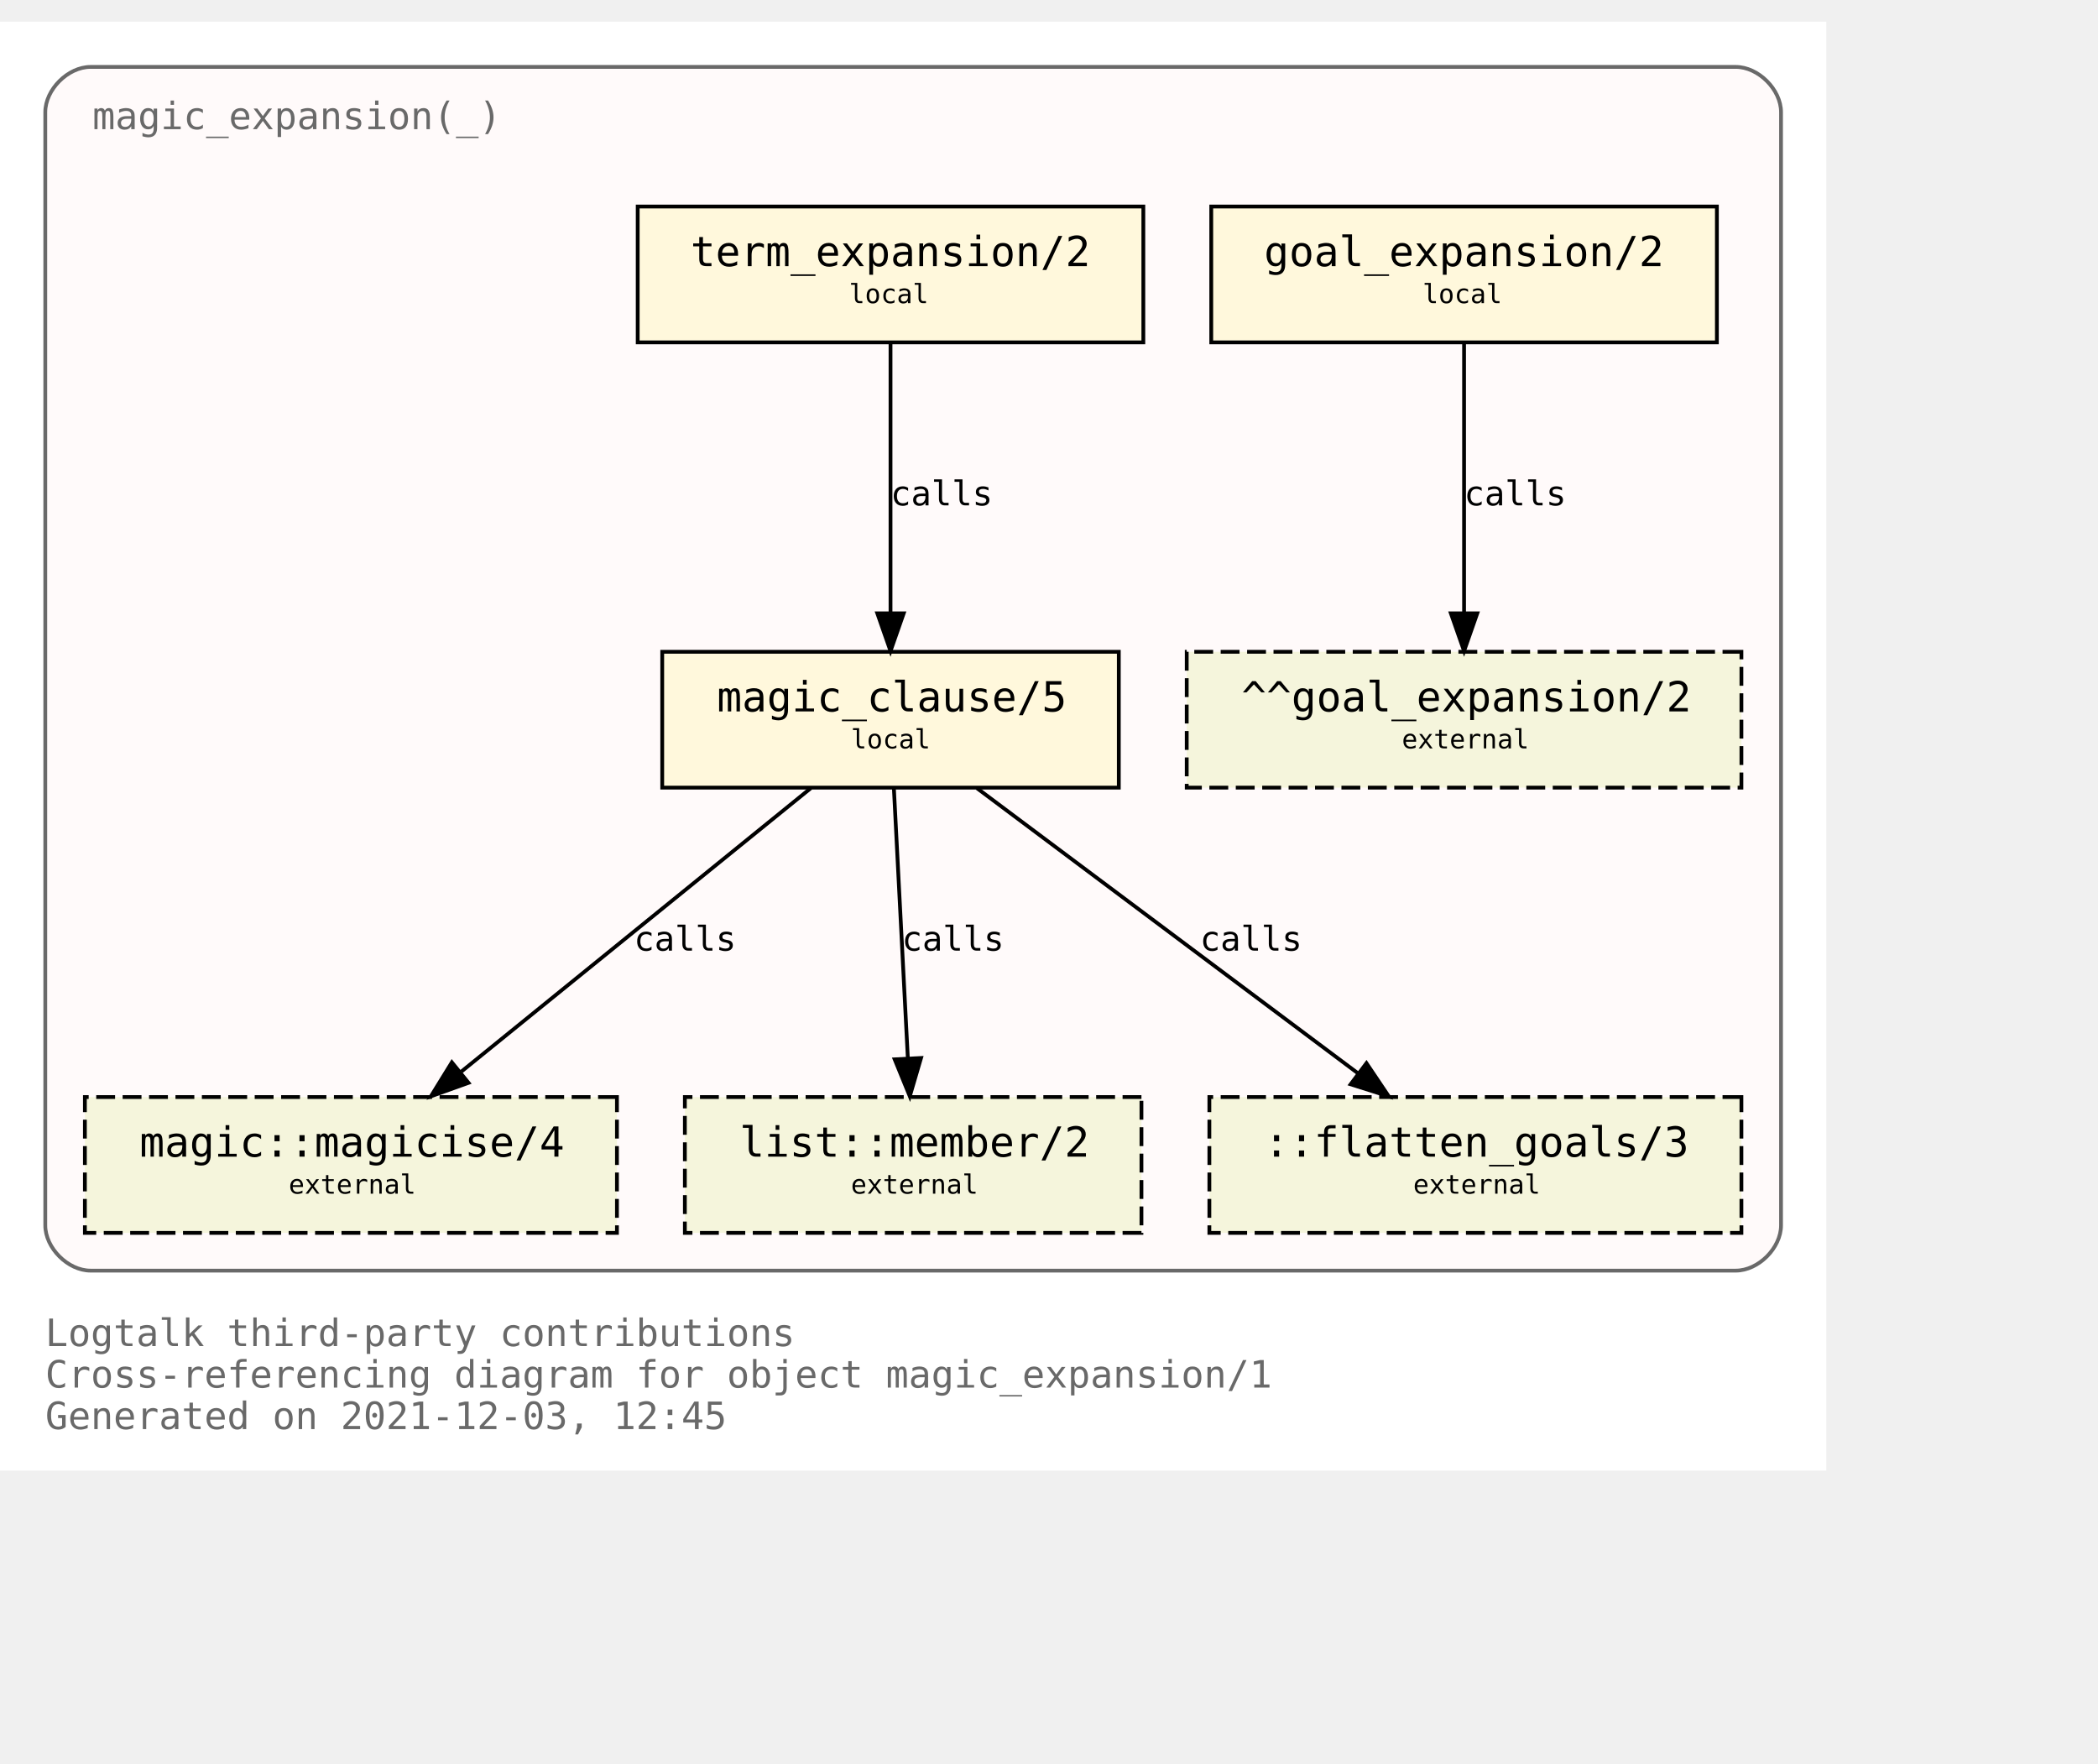
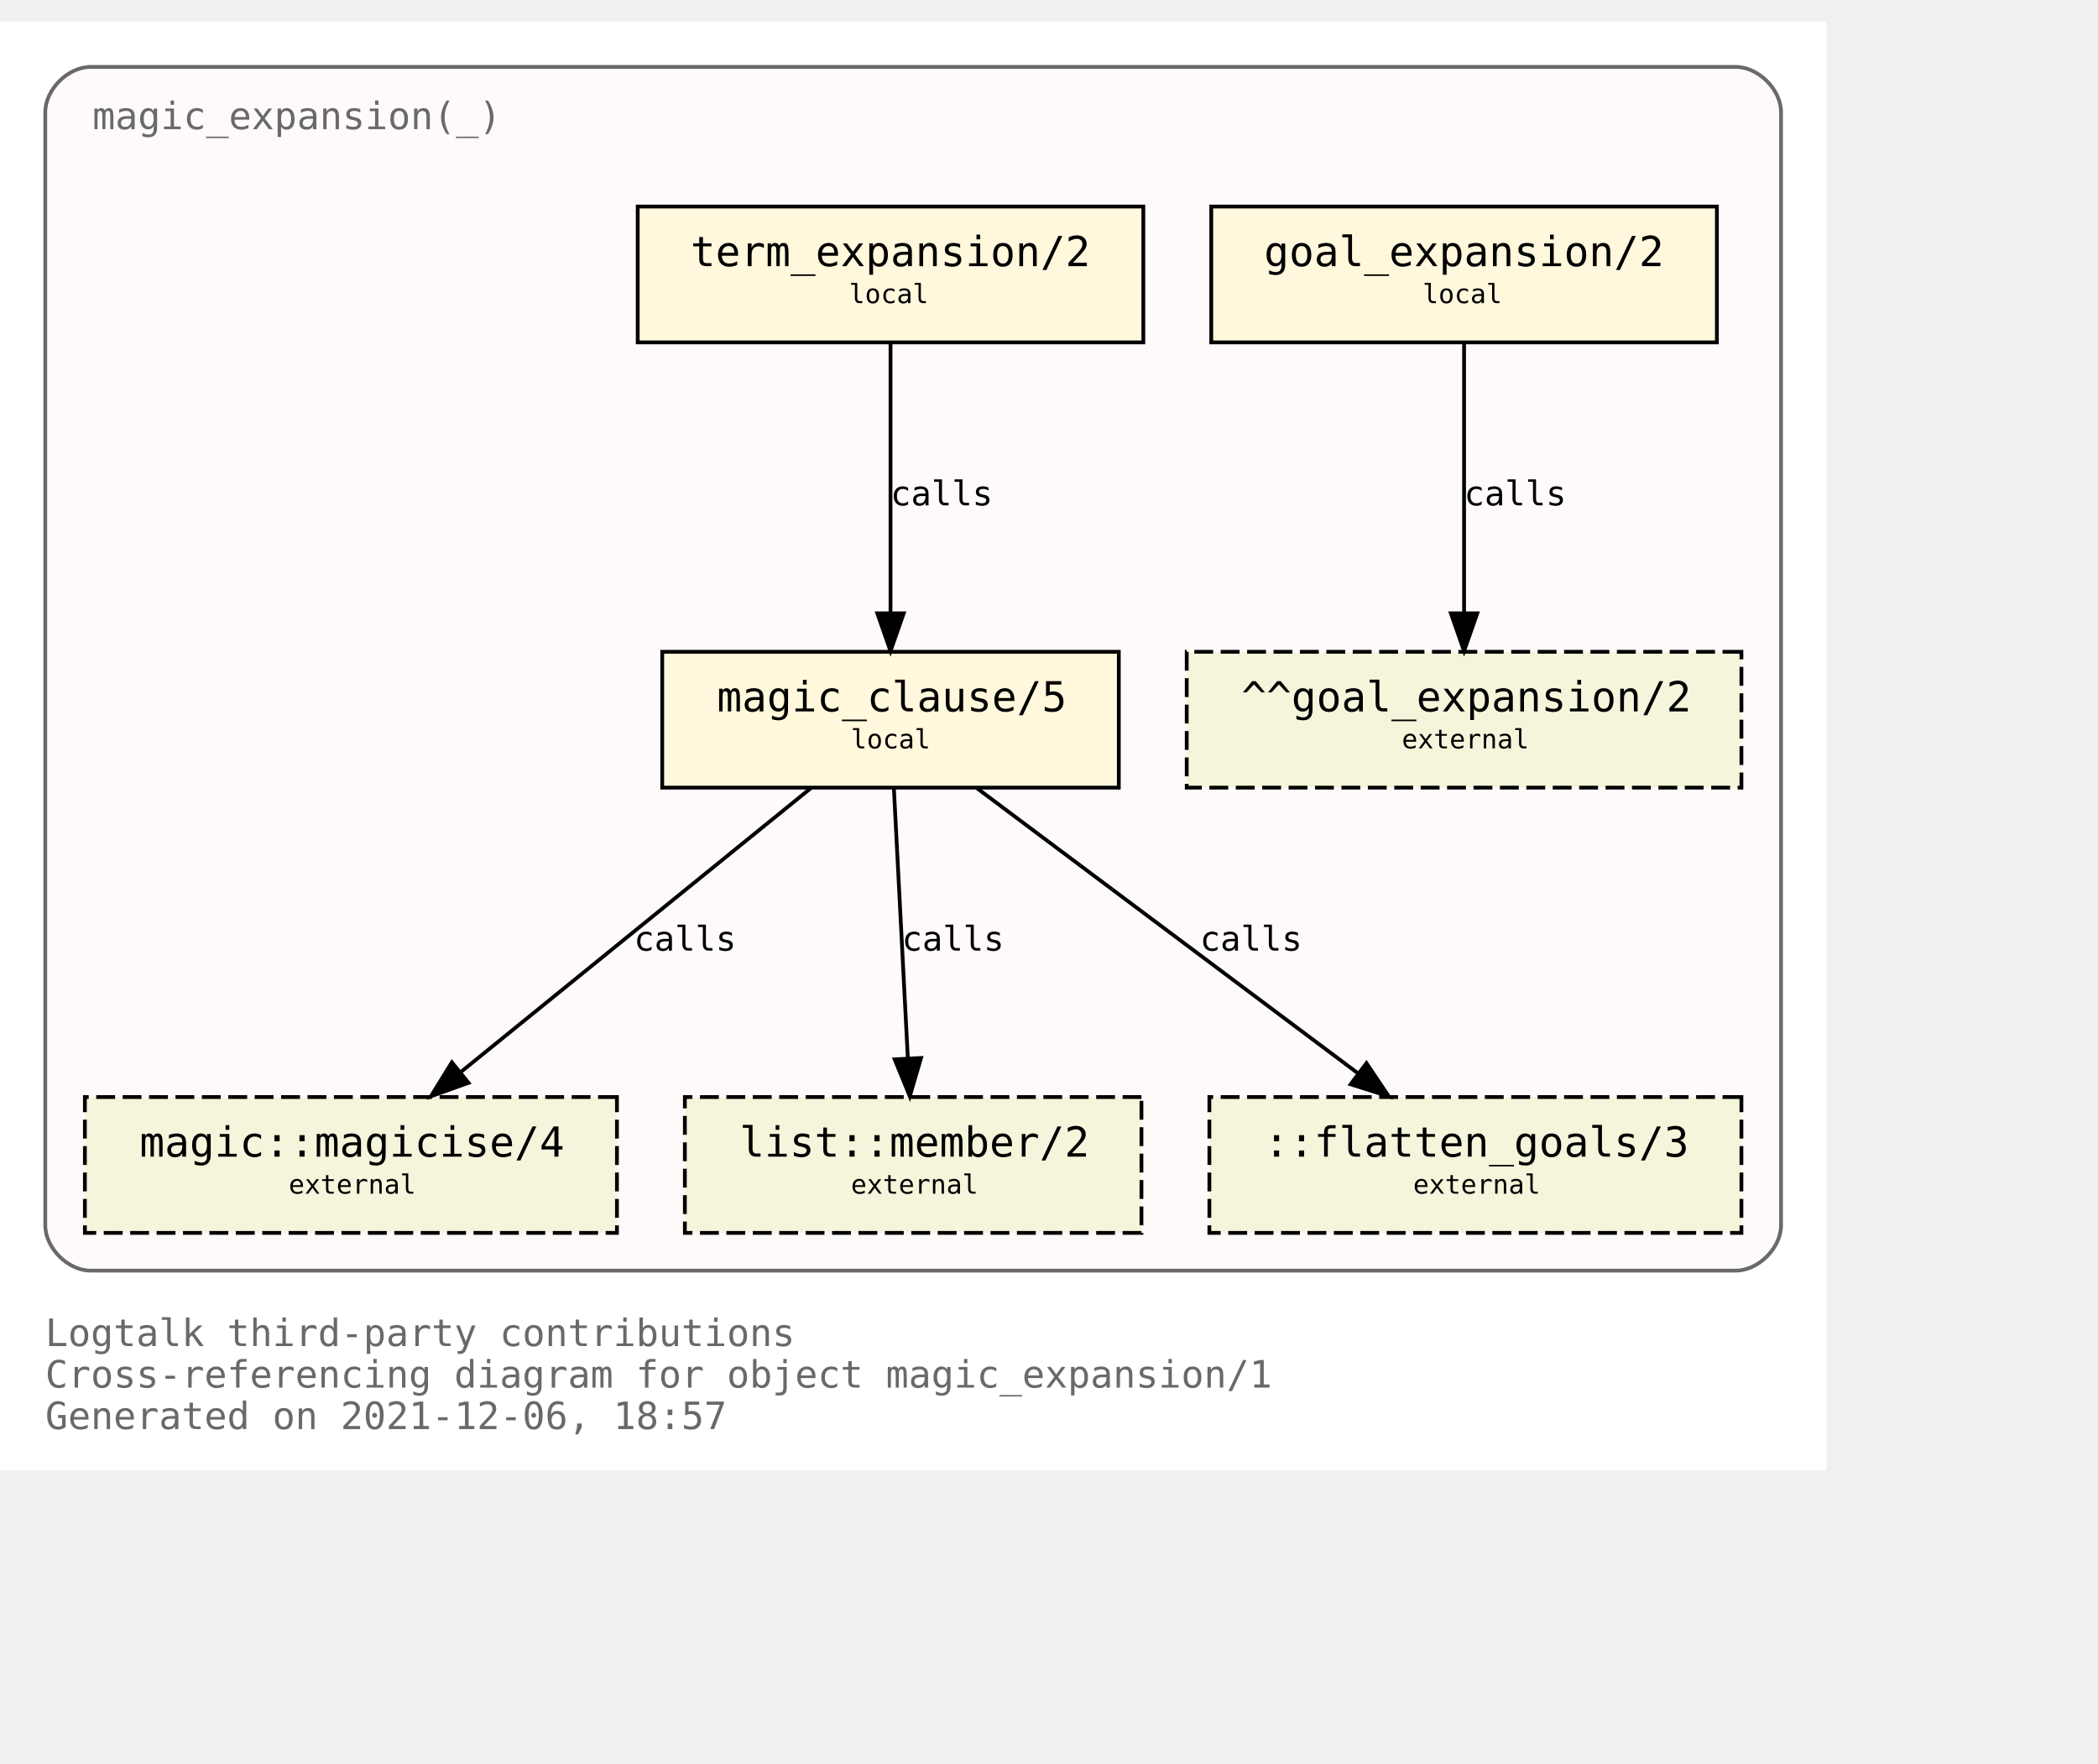
<svg xmlns="http://www.w3.org/2000/svg" xmlns:xlink="http://www.w3.org/1999/xlink" width="628pt" height="528pt" viewBox="72.00 72.00 556.00 456.00">
  <g id="graph0" class="graph" transform="scale(1 1) rotate(0) translate(76 452)">
    <polygon fill="white" stroke="transparent" points="-4,4 -4,-380 480,-380 480,4 -4,4" />
    <text text-anchor="start" x="8" y="-29" font-family="Monospace" font-size="10.00" fill="dimgray">Logtalk third-party contributions</text>
    <text text-anchor="start" x="8" y="-18" font-family="Monospace" font-size="10.00" fill="dimgray">Cross-referencing diagram for object magic_expansion/1</text>
-     <text text-anchor="start" x="8" y="-7" font-family="Monospace" font-size="10.00" fill="dimgray">Generated on 2021-12-03, 12:45</text>
+     <text text-anchor="start" x="8" y="-7" font-family="Monospace" font-size="10.00" fill="dimgray">Generated on 2021-12-06, 18:57</text>
    <g id="clust1" class="cluster">
      <g id="a_clust1">
        <a xlink:title="magic_expansion(_)">
          <path fill="snow" stroke="dimgray" d="M20,-49C20,-49 456,-49 456,-49 462,-49 468,-55 468,-61 468,-61 468,-356 468,-356 468,-362 462,-368 456,-368 456,-368 20,-368 20,-368 14,-368 8,-362 8,-356 8,-356 8,-61 8,-61 8,-55 14,-49 20,-49" />
          <g id="a_clust1_0">
-             <a xlink:href="https://github.com/LogtalkDotOrg/logtalk3/tree/5b8b84ca3081b7661727563661eb8ff7c01e68fe/contributions/verdi_neruda/magic_expansion.lgt" xlink:title="https://github.com/LogtalkDotOrg/logtalk3/tree/5b8b84ca3081b7661727563661eb8ff7c01e68fe/contributions/verdi_neruda/magic_expansion.lgt">
+             <a xlink:href="https://github.com/LogtalkDotOrg/logtalk3/tree/971a9a88ef81855fcdcffea00c70833370b0699a/contributions/verdi_neruda/magic_expansion.lgt" xlink:title="https://github.com/LogtalkDotOrg/logtalk3/tree/971a9a88ef81855fcdcffea00c70833370b0699a/contributions/verdi_neruda/magic_expansion.lgt">
              <text text-anchor="start" x="20.5" y="-351.5" font-family="Monospace" font-size="10.00" fill="dimgray">magic_expansion(_)</text>
            </a>
          </g>
        </a>
      </g>
    </g>
    <g id="node1" class="node">
      <g id="a_node1">
-         <a xlink:href="https://github.com/LogtalkDotOrg/logtalk3/tree/5b8b84ca3081b7661727563661eb8ff7c01e68fe/contributions/verdi_neruda/magic_expansion.lgt#L51" xlink:title="https://github.com/LogtalkDotOrg/logtalk3/tree/5b8b84ca3081b7661727563661eb8ff7c01e68fe/contributions/verdi_neruda/magic_expansion.lgt#L51">
+         <a xlink:href="https://github.com/LogtalkDotOrg/logtalk3/tree/971a9a88ef81855fcdcffea00c70833370b0699a/contributions/verdi_neruda/magic_expansion.lgt#L51" xlink:title="https://github.com/LogtalkDotOrg/logtalk3/tree/971a9a88ef81855fcdcffea00c70833370b0699a/contributions/verdi_neruda/magic_expansion.lgt#L51">
          <polygon fill="cornsilk" stroke="black" points="451,-331 317,-331 317,-295 451,-295 451,-331" />
          <text text-anchor="start" x="325" y="-315.8" font-family="Monospace" font-size="9.00"> </text>
          <text text-anchor="start" x="331" y="-315.2" font-family="Monospace" font-size="11.00">goal_expansion/2</text>
          <text text-anchor="start" x="437" y="-315.8" font-family="Monospace" font-size="9.00"> </text>
          <text text-anchor="start" x="325" y="-304.8" font-family="Monospace" font-size="9.00"> </text>
          <text text-anchor="start" x="373" y="-305.4" font-family="Monospace" font-size="7.00">local</text>
          <text text-anchor="start" x="437" y="-304.8" font-family="Monospace" font-size="9.00"> </text>
        </a>
      </g>
    </g>
    <g id="node7" class="node">
      <polygon fill="beige" stroke="black" stroke-dasharray="5,2" points="457.5,-213 310.5,-213 310.5,-177 457.5,-177 457.5,-213" />
      <text text-anchor="start" x="319" y="-197.8" font-family="Monospace" font-size="9.00"> </text>
      <text text-anchor="start" x="325" y="-197.2" font-family="Monospace" font-size="11.00">^^goal_expansion/2</text>
      <text text-anchor="start" x="444" y="-197.8" font-family="Monospace" font-size="9.00"> </text>
      <text text-anchor="start" x="319" y="-186.8" font-family="Monospace" font-size="9.00"> </text>
      <text text-anchor="start" x="367.5" y="-187.4" font-family="Monospace" font-size="7.00">external</text>
      <text text-anchor="start" x="444" y="-186.8" font-family="Monospace" font-size="9.00"> </text>
    </g>
    <g id="edge3" class="edge">
      <g id="a_edge3">
-         <a xlink:href="https://github.com/LogtalkDotOrg/logtalk3/tree/5b8b84ca3081b7661727563661eb8ff7c01e68fe/contributions/verdi_neruda/magic_expansion.lgt#L51" xlink:title="calls">
+         <a xlink:href="https://github.com/LogtalkDotOrg/logtalk3/tree/971a9a88ef81855fcdcffea00c70833370b0699a/contributions/verdi_neruda/magic_expansion.lgt#L51" xlink:title="calls">
          <path fill="none" stroke="black" d="M384,-294.88C384,-276.04 384,-245.47 384,-223.3" />
          <polygon fill="black" stroke="black" points="387.5,-223.19 384,-213.19 380.5,-223.19 387.5,-223.19" />
        </a>
      </g>
      <g id="a_edge3-label">
-         <a xlink:href="https://github.com/LogtalkDotOrg/logtalk3/tree/5b8b84ca3081b7661727563661eb8ff7c01e68fe/contributions/verdi_neruda/magic_expansion.lgt#L51" xlink:title="https://github.com/LogtalkDotOrg/logtalk3/tree/5b8b84ca3081b7661727563661eb8ff7c01e68fe/contributions/verdi_neruda/magic_expansion.lgt#L51">
+         <a xlink:href="https://github.com/LogtalkDotOrg/logtalk3/tree/971a9a88ef81855fcdcffea00c70833370b0699a/contributions/verdi_neruda/magic_expansion.lgt#L51" xlink:title="https://github.com/LogtalkDotOrg/logtalk3/tree/971a9a88ef81855fcdcffea00c70833370b0699a/contributions/verdi_neruda/magic_expansion.lgt#L51">
          <text text-anchor="start" x="384" y="-251.8" font-family="Monospace" font-size="9.00">calls</text>
        </a>
      </g>
    </g>
    <g id="node2" class="node">
      <g id="a_node2">
-         <a xlink:href="https://github.com/LogtalkDotOrg/logtalk3/tree/5b8b84ca3081b7661727563661eb8ff7c01e68fe/contributions/verdi_neruda/magic_expansion.lgt#L54" xlink:title="https://github.com/LogtalkDotOrg/logtalk3/tree/5b8b84ca3081b7661727563661eb8ff7c01e68fe/contributions/verdi_neruda/magic_expansion.lgt#L54">
+         <a xlink:href="https://github.com/LogtalkDotOrg/logtalk3/tree/971a9a88ef81855fcdcffea00c70833370b0699a/contributions/verdi_neruda/magic_expansion.lgt#L54" xlink:title="https://github.com/LogtalkDotOrg/logtalk3/tree/971a9a88ef81855fcdcffea00c70833370b0699a/contributions/verdi_neruda/magic_expansion.lgt#L54">
          <polygon fill="cornsilk" stroke="black" points="299,-331 165,-331 165,-295 299,-295 299,-331" />
          <text text-anchor="start" x="173" y="-315.8" font-family="Monospace" font-size="9.00"> </text>
          <text text-anchor="start" x="179" y="-315.2" font-family="Monospace" font-size="11.00">term_expansion/2</text>
          <text text-anchor="start" x="285" y="-315.8" font-family="Monospace" font-size="9.00"> </text>
          <text text-anchor="start" x="173" y="-304.8" font-family="Monospace" font-size="9.00"> </text>
          <text text-anchor="start" x="221" y="-305.4" font-family="Monospace" font-size="7.00">local</text>
          <text text-anchor="start" x="285" y="-304.8" font-family="Monospace" font-size="9.00"> </text>
        </a>
      </g>
    </g>
    <g id="node3" class="node">
      <g id="a_node3">
-         <a xlink:href="https://github.com/LogtalkDotOrg/logtalk3/tree/5b8b84ca3081b7661727563661eb8ff7c01e68fe/contributions/verdi_neruda/magic_expansion.lgt#L61" xlink:title="https://github.com/LogtalkDotOrg/logtalk3/tree/5b8b84ca3081b7661727563661eb8ff7c01e68fe/contributions/verdi_neruda/magic_expansion.lgt#L61">
+         <a xlink:href="https://github.com/LogtalkDotOrg/logtalk3/tree/971a9a88ef81855fcdcffea00c70833370b0699a/contributions/verdi_neruda/magic_expansion.lgt#L61" xlink:title="https://github.com/LogtalkDotOrg/logtalk3/tree/971a9a88ef81855fcdcffea00c70833370b0699a/contributions/verdi_neruda/magic_expansion.lgt#L61">
          <polygon fill="cornsilk" stroke="black" points="292.5,-213 171.5,-213 171.5,-177 292.5,-177 292.5,-213" />
          <text text-anchor="start" x="180" y="-197.8" font-family="Monospace" font-size="9.00"> </text>
          <text text-anchor="start" x="186" y="-197.2" font-family="Monospace" font-size="11.00">magic_clause/5</text>
          <text text-anchor="start" x="279" y="-197.8" font-family="Monospace" font-size="9.00"> </text>
          <text text-anchor="start" x="180" y="-186.8" font-family="Monospace" font-size="9.00"> </text>
          <text text-anchor="start" x="221.5" y="-187.4" font-family="Monospace" font-size="7.00">local</text>
          <text text-anchor="start" x="279" y="-186.8" font-family="Monospace" font-size="9.00"> </text>
        </a>
      </g>
    </g>
    <g id="edge1" class="edge">
      <g id="a_edge1">
-         <a xlink:href="https://github.com/LogtalkDotOrg/logtalk3/tree/5b8b84ca3081b7661727563661eb8ff7c01e68fe/contributions/verdi_neruda/magic_expansion.lgt#L54" xlink:title="calls">
+         <a xlink:href="https://github.com/LogtalkDotOrg/logtalk3/tree/971a9a88ef81855fcdcffea00c70833370b0699a/contributions/verdi_neruda/magic_expansion.lgt#L54" xlink:title="calls">
          <path fill="none" stroke="black" d="M232,-294.88C232,-276.04 232,-245.47 232,-223.3" />
          <polygon fill="black" stroke="black" points="235.5,-223.19 232,-213.19 228.5,-223.19 235.5,-223.19" />
        </a>
      </g>
      <g id="a_edge1-label">
-         <a xlink:href="https://github.com/LogtalkDotOrg/logtalk3/tree/5b8b84ca3081b7661727563661eb8ff7c01e68fe/contributions/verdi_neruda/magic_expansion.lgt#L54" xlink:title="https://github.com/LogtalkDotOrg/logtalk3/tree/5b8b84ca3081b7661727563661eb8ff7c01e68fe/contributions/verdi_neruda/magic_expansion.lgt#L54">
+         <a xlink:href="https://github.com/LogtalkDotOrg/logtalk3/tree/971a9a88ef81855fcdcffea00c70833370b0699a/contributions/verdi_neruda/magic_expansion.lgt#L54" xlink:title="https://github.com/LogtalkDotOrg/logtalk3/tree/971a9a88ef81855fcdcffea00c70833370b0699a/contributions/verdi_neruda/magic_expansion.lgt#L54">
          <text text-anchor="start" x="232" y="-251.8" font-family="Monospace" font-size="9.00">calls</text>
        </a>
      </g>
    </g>
    <g id="node4" class="node">
      <g id="a_node4">
        <a xlink:href="https://logtalk.org/library/magic_0.html#magicise/4" xlink:title="https://logtalk.org/library/magic_0.html#magicise/4">
          <polygon fill="beige" stroke="black" stroke-dasharray="5,2" points="159.5,-95 18.5,-95 18.5,-59 159.5,-59 159.5,-95" />
          <text text-anchor="start" x="27" y="-79.8" font-family="Monospace" font-size="9.00"> </text>
          <text text-anchor="start" x="33" y="-79.2" font-family="Monospace" font-size="11.00">magic::magicise/4</text>
          <text text-anchor="start" x="146" y="-79.8" font-family="Monospace" font-size="9.00"> </text>
          <text text-anchor="start" x="27" y="-68.8" font-family="Monospace" font-size="9.00"> </text>
          <text text-anchor="start" x="72.5" y="-69.4" font-family="Monospace" font-size="7.00">external</text>
          <text text-anchor="start" x="146" y="-68.8" font-family="Monospace" font-size="9.00"> </text>
        </a>
      </g>
    </g>
    <g id="edge4" class="edge">
      <g id="a_edge4">
-         <a xlink:href="https://github.com/LogtalkDotOrg/logtalk3/tree/5b8b84ca3081b7661727563661eb8ff7c01e68fe/contributions/verdi_neruda/magic_expansion.lgt#L61" xlink:title="calls">
+         <a xlink:href="https://github.com/LogtalkDotOrg/logtalk3/tree/971a9a88ef81855fcdcffea00c70833370b0699a/contributions/verdi_neruda/magic_expansion.lgt#L61" xlink:title="calls">
          <path fill="none" stroke="black" d="M210.9,-176.88C186.4,-157.01 145.83,-124.1 118.28,-101.76" />
          <polygon fill="black" stroke="black" points="120.16,-98.77 110.19,-95.19 115.75,-104.2 120.16,-98.77" />
        </a>
      </g>
      <g id="a_edge4-label">
-         <a xlink:href="https://github.com/LogtalkDotOrg/logtalk3/tree/5b8b84ca3081b7661727563661eb8ff7c01e68fe/contributions/verdi_neruda/magic_expansion.lgt#L61" xlink:title="https://github.com/LogtalkDotOrg/logtalk3/tree/5b8b84ca3081b7661727563661eb8ff7c01e68fe/contributions/verdi_neruda/magic_expansion.lgt#L61">
+         <a xlink:href="https://github.com/LogtalkDotOrg/logtalk3/tree/971a9a88ef81855fcdcffea00c70833370b0699a/contributions/verdi_neruda/magic_expansion.lgt#L61" xlink:title="https://github.com/LogtalkDotOrg/logtalk3/tree/971a9a88ef81855fcdcffea00c70833370b0699a/contributions/verdi_neruda/magic_expansion.lgt#L61">
          <text text-anchor="start" x="164" y="-133.8" font-family="Monospace" font-size="9.00">calls</text>
        </a>
      </g>
    </g>
    <g id="node5" class="node">
      <g id="a_node5">
        <a xlink:href="https://logtalk.org/library/listp_0.html#member/2" xlink:title="https://logtalk.org/library/listp_0.html#member/2">
          <polygon fill="beige" stroke="black" stroke-dasharray="5,2" points="298.5,-95 177.5,-95 177.5,-59 298.5,-59 298.5,-95" />
          <text text-anchor="start" x="186" y="-79.8" font-family="Monospace" font-size="9.00"> </text>
          <text text-anchor="start" x="192" y="-79.2" font-family="Monospace" font-size="11.00">list::member/2</text>
          <text text-anchor="start" x="285" y="-79.8" font-family="Monospace" font-size="9.00"> </text>
          <text text-anchor="start" x="186" y="-68.8" font-family="Monospace" font-size="9.00"> </text>
          <text text-anchor="start" x="221.5" y="-69.4" font-family="Monospace" font-size="7.00">external</text>
          <text text-anchor="start" x="285" y="-68.8" font-family="Monospace" font-size="9.00"> </text>
        </a>
      </g>
    </g>
    <g id="edge5" class="edge">
      <g id="a_edge5">
-         <a xlink:href="https://github.com/LogtalkDotOrg/logtalk3/tree/5b8b84ca3081b7661727563661eb8ff7c01e68fe/contributions/verdi_neruda/magic_expansion.lgt#L61" xlink:title="calls">
+         <a xlink:href="https://github.com/LogtalkDotOrg/logtalk3/tree/971a9a88ef81855fcdcffea00c70833370b0699a/contributions/verdi_neruda/magic_expansion.lgt#L61" xlink:title="calls">
          <path fill="none" stroke="black" d="M232.89,-176.88C233.86,-158.04 235.44,-127.47 236.59,-105.3" />
          <polygon fill="black" stroke="black" points="240.09,-105.35 237.11,-95.19 233.1,-104.99 240.09,-105.35" />
        </a>
      </g>
      <g id="a_edge5-label">
-         <a xlink:href="https://github.com/LogtalkDotOrg/logtalk3/tree/5b8b84ca3081b7661727563661eb8ff7c01e68fe/contributions/verdi_neruda/magic_expansion.lgt#L61" xlink:title="https://github.com/LogtalkDotOrg/logtalk3/tree/5b8b84ca3081b7661727563661eb8ff7c01e68fe/contributions/verdi_neruda/magic_expansion.lgt#L61">
+         <a xlink:href="https://github.com/LogtalkDotOrg/logtalk3/tree/971a9a88ef81855fcdcffea00c70833370b0699a/contributions/verdi_neruda/magic_expansion.lgt#L61" xlink:title="https://github.com/LogtalkDotOrg/logtalk3/tree/971a9a88ef81855fcdcffea00c70833370b0699a/contributions/verdi_neruda/magic_expansion.lgt#L61">
          <text text-anchor="start" x="235" y="-133.8" font-family="Monospace" font-size="9.00">calls</text>
        </a>
      </g>
    </g>
    <g id="node6" class="node">
      <polygon fill="beige" stroke="black" stroke-dasharray="5,2" points="457.5,-95 316.5,-95 316.5,-59 457.5,-59 457.5,-95" />
      <text text-anchor="start" x="325" y="-79.8" font-family="Monospace" font-size="9.00"> </text>
      <text text-anchor="start" x="331" y="-79.2" font-family="Monospace" font-size="11.00">::flatten_goals/3</text>
      <text text-anchor="start" x="444" y="-79.8" font-family="Monospace" font-size="9.00"> </text>
      <text text-anchor="start" x="325" y="-68.8" font-family="Monospace" font-size="9.00"> </text>
      <text text-anchor="start" x="370.5" y="-69.4" font-family="Monospace" font-size="7.00">external</text>
      <text text-anchor="start" x="444" y="-68.8" font-family="Monospace" font-size="9.00"> </text>
    </g>
    <g id="edge2" class="edge">
      <g id="a_edge2">
-         <a xlink:href="https://github.com/LogtalkDotOrg/logtalk3/tree/5b8b84ca3081b7661727563661eb8ff7c01e68fe/contributions/verdi_neruda/magic_expansion.lgt#L61" xlink:title="calls">
+         <a xlink:href="https://github.com/LogtalkDotOrg/logtalk3/tree/971a9a88ef81855fcdcffea00c70833370b0699a/contributions/verdi_neruda/magic_expansion.lgt#L61" xlink:title="calls">
          <path fill="none" stroke="black" d="M254.87,-176.88C281.66,-156.84 326.16,-123.53 356.03,-101.18" />
          <polygon fill="black" stroke="black" points="358.13,-103.98 364.04,-95.19 353.93,-98.38 358.13,-103.98" />
        </a>
      </g>
      <g id="a_edge2-label">
-         <a xlink:href="https://github.com/LogtalkDotOrg/logtalk3/tree/5b8b84ca3081b7661727563661eb8ff7c01e68fe/contributions/verdi_neruda/magic_expansion.lgt#L61" xlink:title="https://github.com/LogtalkDotOrg/logtalk3/tree/5b8b84ca3081b7661727563661eb8ff7c01e68fe/contributions/verdi_neruda/magic_expansion.lgt#L61">
+         <a xlink:href="https://github.com/LogtalkDotOrg/logtalk3/tree/971a9a88ef81855fcdcffea00c70833370b0699a/contributions/verdi_neruda/magic_expansion.lgt#L61" xlink:title="https://github.com/LogtalkDotOrg/logtalk3/tree/971a9a88ef81855fcdcffea00c70833370b0699a/contributions/verdi_neruda/magic_expansion.lgt#L61">
          <text text-anchor="start" x="314" y="-133.8" font-family="Monospace" font-size="9.00">calls</text>
        </a>
      </g>
    </g>
  </g>
</svg>
